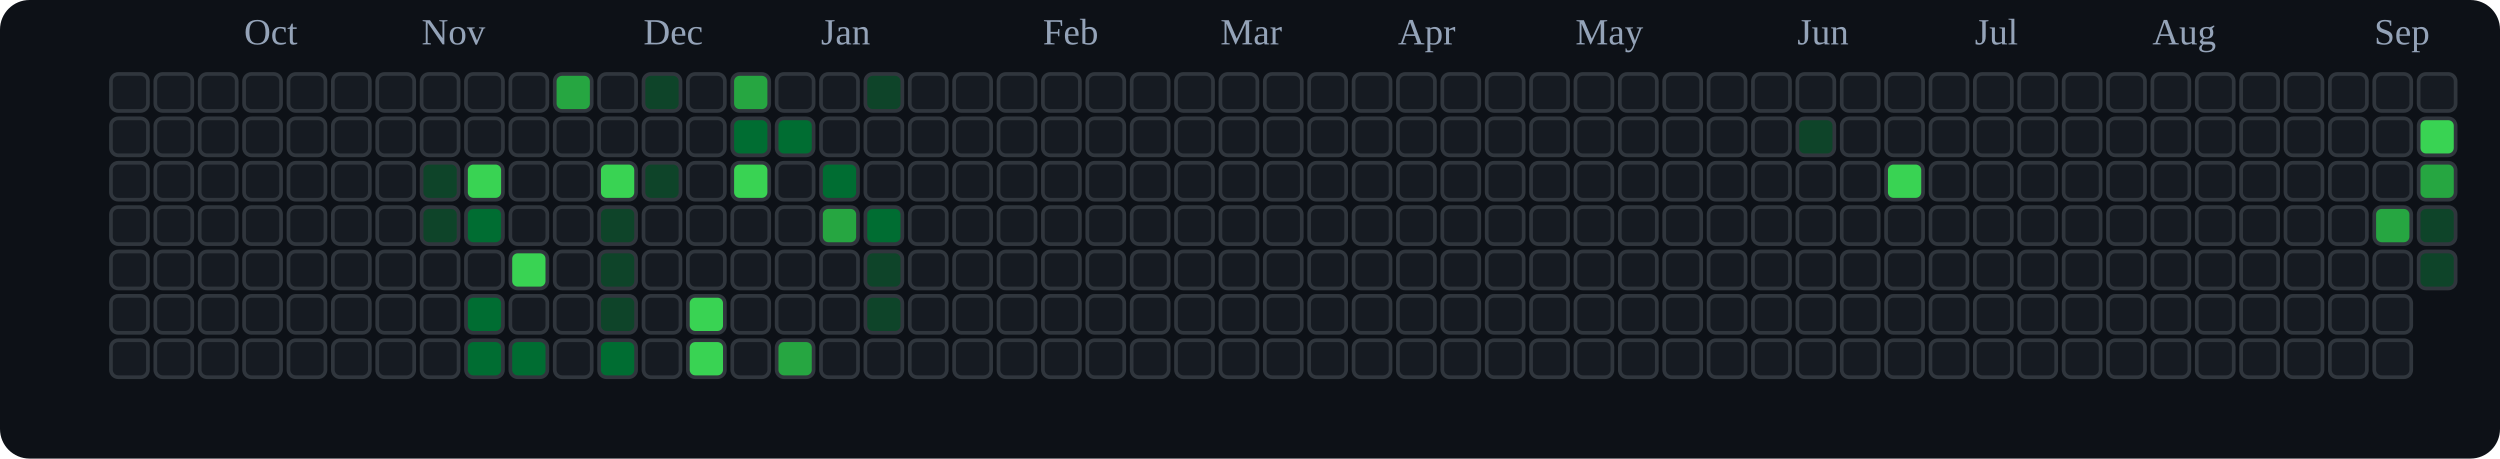
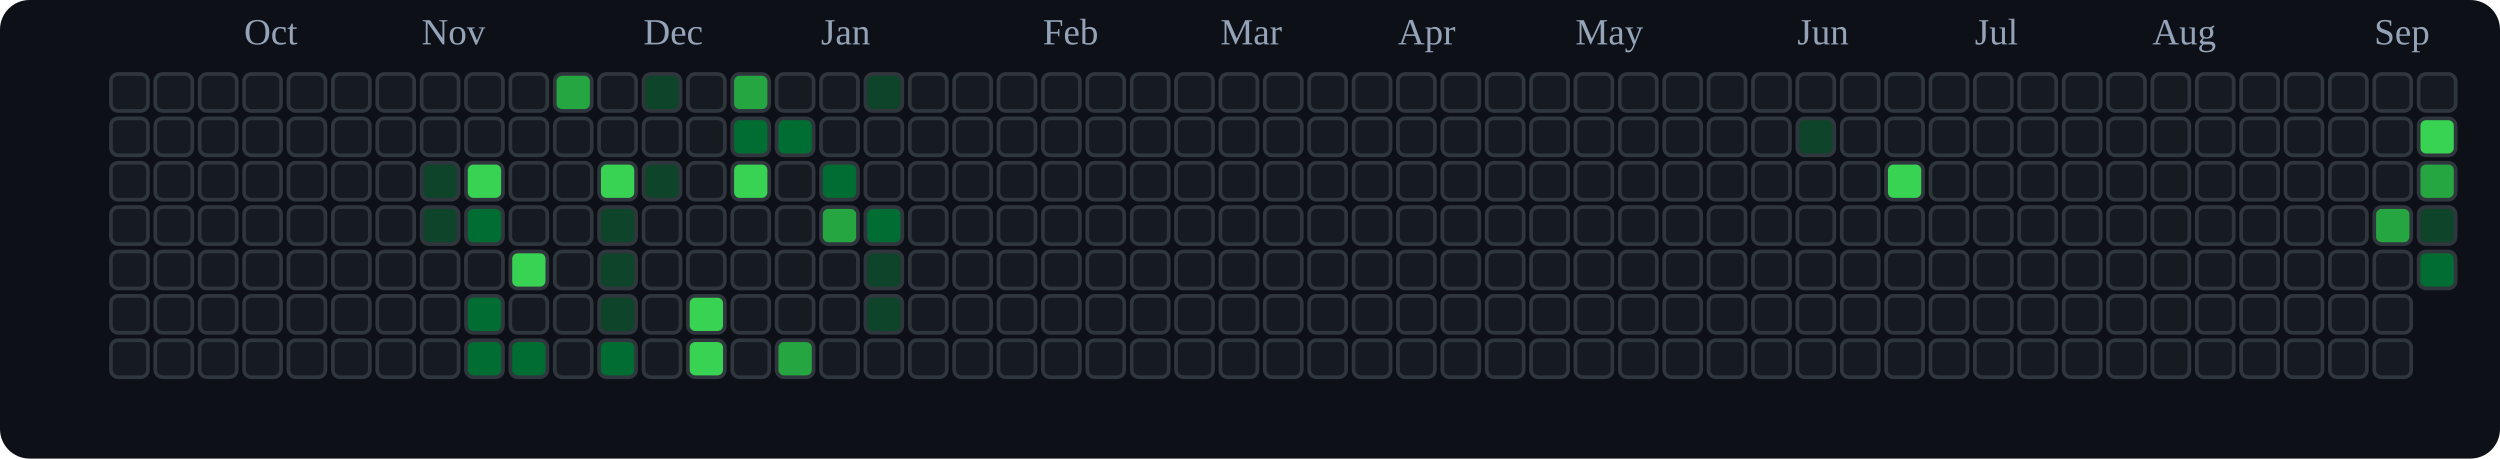
<svg xmlns="http://www.w3.org/2000/svg" viewBox="0 0 676 124" role="img" aria-label="tranhohoangvu Contributions (Dark)">
  <rect x="0" y="0" width="676" height="124" fill="#0d1117" rx="8" ry="8" />
  <text x="66" y="12" font-size="10" fill="#94a3b8">Oct</text>
  <text x="114" y="12" font-size="10" fill="#94a3b8">Nov</text>
  <text x="174" y="12" font-size="10" fill="#94a3b8">Dec</text>
  <text x="222" y="12" font-size="10" fill="#94a3b8">Jan</text>
  <text x="282" y="12" font-size="10" fill="#94a3b8">Feb</text>
  <text x="330" y="12" font-size="10" fill="#94a3b8">Mar</text>
  <text x="378" y="12" font-size="10" fill="#94a3b8">Apr</text>
  <text x="426" y="12" font-size="10" fill="#94a3b8">May</text>
  <text x="486" y="12" font-size="10" fill="#94a3b8">Jun</text>
  <text x="534" y="12" font-size="10" fill="#94a3b8">Jul</text>
  <text x="582" y="12" font-size="10" fill="#94a3b8">Aug</text>
  <text x="642" y="12" font-size="10" fill="#94a3b8">Sep</text>
  <rect x="30" y="20" width="10" height="10" rx="2" ry="2" fill="#161b22" stroke="#30363d" stroke-width="1" />
  <rect x="30" y="32" width="10" height="10" rx="2" ry="2" fill="#161b22" stroke="#30363d" stroke-width="1" />
  <rect x="30" y="44" width="10" height="10" rx="2" ry="2" fill="#161b22" stroke="#30363d" stroke-width="1" />
  <rect x="30" y="56" width="10" height="10" rx="2" ry="2" fill="#161b22" stroke="#30363d" stroke-width="1" />
  <rect x="30" y="68" width="10" height="10" rx="2" ry="2" fill="#161b22" stroke="#30363d" stroke-width="1" />
  <rect x="30" y="80" width="10" height="10" rx="2" ry="2" fill="#161b22" stroke="#30363d" stroke-width="1" />
  <rect x="30" y="92" width="10" height="10" rx="2" ry="2" fill="#161b22" stroke="#30363d" stroke-width="1" />
  <rect x="42" y="20" width="10" height="10" rx="2" ry="2" fill="#161b22" stroke="#30363d" stroke-width="1" />
  <rect x="42" y="32" width="10" height="10" rx="2" ry="2" fill="#161b22" stroke="#30363d" stroke-width="1" />
  <rect x="42" y="44" width="10" height="10" rx="2" ry="2" fill="#161b22" stroke="#30363d" stroke-width="1" />
  <rect x="42" y="56" width="10" height="10" rx="2" ry="2" fill="#161b22" stroke="#30363d" stroke-width="1" />
  <rect x="42" y="68" width="10" height="10" rx="2" ry="2" fill="#161b22" stroke="#30363d" stroke-width="1" />
  <rect x="42" y="80" width="10" height="10" rx="2" ry="2" fill="#161b22" stroke="#30363d" stroke-width="1" />
  <rect x="42" y="92" width="10" height="10" rx="2" ry="2" fill="#161b22" stroke="#30363d" stroke-width="1" />
  <rect x="54" y="20" width="10" height="10" rx="2" ry="2" fill="#161b22" stroke="#30363d" stroke-width="1" />
  <rect x="54" y="32" width="10" height="10" rx="2" ry="2" fill="#161b22" stroke="#30363d" stroke-width="1" />
  <rect x="54" y="44" width="10" height="10" rx="2" ry="2" fill="#161b22" stroke="#30363d" stroke-width="1" />
  <rect x="54" y="56" width="10" height="10" rx="2" ry="2" fill="#161b22" stroke="#30363d" stroke-width="1" />
  <rect x="54" y="68" width="10" height="10" rx="2" ry="2" fill="#161b22" stroke="#30363d" stroke-width="1" />
  <rect x="54" y="80" width="10" height="10" rx="2" ry="2" fill="#161b22" stroke="#30363d" stroke-width="1" />
  <rect x="54" y="92" width="10" height="10" rx="2" ry="2" fill="#161b22" stroke="#30363d" stroke-width="1" />
  <rect x="66" y="20" width="10" height="10" rx="2" ry="2" fill="#161b22" stroke="#30363d" stroke-width="1" />
  <rect x="66" y="32" width="10" height="10" rx="2" ry="2" fill="#161b22" stroke="#30363d" stroke-width="1" />
  <rect x="66" y="44" width="10" height="10" rx="2" ry="2" fill="#161b22" stroke="#30363d" stroke-width="1" />
  <rect x="66" y="56" width="10" height="10" rx="2" ry="2" fill="#161b22" stroke="#30363d" stroke-width="1" />
  <rect x="66" y="68" width="10" height="10" rx="2" ry="2" fill="#161b22" stroke="#30363d" stroke-width="1" />
  <rect x="66" y="80" width="10" height="10" rx="2" ry="2" fill="#161b22" stroke="#30363d" stroke-width="1" />
  <rect x="66" y="92" width="10" height="10" rx="2" ry="2" fill="#161b22" stroke="#30363d" stroke-width="1" />
  <rect x="78" y="20" width="10" height="10" rx="2" ry="2" fill="#161b22" stroke="#30363d" stroke-width="1" />
  <rect x="78" y="32" width="10" height="10" rx="2" ry="2" fill="#161b22" stroke="#30363d" stroke-width="1" />
  <rect x="78" y="44" width="10" height="10" rx="2" ry="2" fill="#161b22" stroke="#30363d" stroke-width="1" />
  <rect x="78" y="56" width="10" height="10" rx="2" ry="2" fill="#161b22" stroke="#30363d" stroke-width="1" />
  <rect x="78" y="68" width="10" height="10" rx="2" ry="2" fill="#161b22" stroke="#30363d" stroke-width="1" />
  <rect x="78" y="80" width="10" height="10" rx="2" ry="2" fill="#161b22" stroke="#30363d" stroke-width="1" />
  <rect x="78" y="92" width="10" height="10" rx="2" ry="2" fill="#161b22" stroke="#30363d" stroke-width="1" />
  <rect x="90" y="20" width="10" height="10" rx="2" ry="2" fill="#161b22" stroke="#30363d" stroke-width="1" />
  <rect x="90" y="32" width="10" height="10" rx="2" ry="2" fill="#161b22" stroke="#30363d" stroke-width="1" />
  <rect x="90" y="44" width="10" height="10" rx="2" ry="2" fill="#161b22" stroke="#30363d" stroke-width="1" />
  <rect x="90" y="56" width="10" height="10" rx="2" ry="2" fill="#161b22" stroke="#30363d" stroke-width="1" />
  <rect x="90" y="68" width="10" height="10" rx="2" ry="2" fill="#161b22" stroke="#30363d" stroke-width="1" />
  <rect x="90" y="80" width="10" height="10" rx="2" ry="2" fill="#161b22" stroke="#30363d" stroke-width="1" />
  <rect x="90" y="92" width="10" height="10" rx="2" ry="2" fill="#161b22" stroke="#30363d" stroke-width="1" />
  <rect x="102" y="20" width="10" height="10" rx="2" ry="2" fill="#161b22" stroke="#30363d" stroke-width="1" />
  <rect x="102" y="32" width="10" height="10" rx="2" ry="2" fill="#161b22" stroke="#30363d" stroke-width="1" />
  <rect x="102" y="44" width="10" height="10" rx="2" ry="2" fill="#161b22" stroke="#30363d" stroke-width="1" />
  <rect x="102" y="56" width="10" height="10" rx="2" ry="2" fill="#161b22" stroke="#30363d" stroke-width="1" />
  <rect x="102" y="68" width="10" height="10" rx="2" ry="2" fill="#161b22" stroke="#30363d" stroke-width="1" />
  <rect x="102" y="80" width="10" height="10" rx="2" ry="2" fill="#161b22" stroke="#30363d" stroke-width="1" />
  <rect x="102" y="92" width="10" height="10" rx="2" ry="2" fill="#161b22" stroke="#30363d" stroke-width="1" />
  <rect x="114" y="20" width="10" height="10" rx="2" ry="2" fill="#161b22" stroke="#30363d" stroke-width="1" />
  <rect x="114" y="32" width="10" height="10" rx="2" ry="2" fill="#161b22" stroke="#30363d" stroke-width="1" />
  <rect x="114" y="44" width="10" height="10" rx="2" ry="2" fill="#0e4429" stroke="#30363d" stroke-width="1" />
  <rect x="114" y="56" width="10" height="10" rx="2" ry="2" fill="#0e4429" stroke="#30363d" stroke-width="1" />
  <rect x="114" y="68" width="10" height="10" rx="2" ry="2" fill="#161b22" stroke="#30363d" stroke-width="1" />
  <rect x="114" y="80" width="10" height="10" rx="2" ry="2" fill="#161b22" stroke="#30363d" stroke-width="1" />
  <rect x="114" y="92" width="10" height="10" rx="2" ry="2" fill="#161b22" stroke="#30363d" stroke-width="1" />
  <rect x="126" y="20" width="10" height="10" rx="2" ry="2" fill="#161b22" stroke="#30363d" stroke-width="1" />
  <rect x="126" y="32" width="10" height="10" rx="2" ry="2" fill="#161b22" stroke="#30363d" stroke-width="1" />
  <rect x="126" y="44" width="10" height="10" rx="2" ry="2" fill="#39d353" stroke="#30363d" stroke-width="1" />
  <rect x="126" y="56" width="10" height="10" rx="2" ry="2" fill="#006d32" stroke="#30363d" stroke-width="1" />
  <rect x="126" y="68" width="10" height="10" rx="2" ry="2" fill="#161b22" stroke="#30363d" stroke-width="1" />
  <rect x="126" y="80" width="10" height="10" rx="2" ry="2" fill="#006d32" stroke="#30363d" stroke-width="1" />
  <rect x="126" y="92" width="10" height="10" rx="2" ry="2" fill="#006d32" stroke="#30363d" stroke-width="1" />
  <rect x="138" y="20" width="10" height="10" rx="2" ry="2" fill="#161b22" stroke="#30363d" stroke-width="1" />
  <rect x="138" y="32" width="10" height="10" rx="2" ry="2" fill="#161b22" stroke="#30363d" stroke-width="1" />
  <rect x="138" y="44" width="10" height="10" rx="2" ry="2" fill="#161b22" stroke="#30363d" stroke-width="1" />
  <rect x="138" y="56" width="10" height="10" rx="2" ry="2" fill="#161b22" stroke="#30363d" stroke-width="1" />
  <rect x="138" y="68" width="10" height="10" rx="2" ry="2" fill="#39d353" stroke="#30363d" stroke-width="1" />
  <rect x="138" y="80" width="10" height="10" rx="2" ry="2" fill="#161b22" stroke="#30363d" stroke-width="1" />
  <rect x="138" y="92" width="10" height="10" rx="2" ry="2" fill="#006d32" stroke="#30363d" stroke-width="1" />
  <rect x="150" y="20" width="10" height="10" rx="2" ry="2" fill="#26a641" stroke="#30363d" stroke-width="1" />
  <rect x="150" y="32" width="10" height="10" rx="2" ry="2" fill="#161b22" stroke="#30363d" stroke-width="1" />
  <rect x="150" y="44" width="10" height="10" rx="2" ry="2" fill="#161b22" stroke="#30363d" stroke-width="1" />
  <rect x="150" y="56" width="10" height="10" rx="2" ry="2" fill="#161b22" stroke="#30363d" stroke-width="1" />
  <rect x="150" y="68" width="10" height="10" rx="2" ry="2" fill="#161b22" stroke="#30363d" stroke-width="1" />
  <rect x="150" y="80" width="10" height="10" rx="2" ry="2" fill="#161b22" stroke="#30363d" stroke-width="1" />
  <rect x="150" y="92" width="10" height="10" rx="2" ry="2" fill="#161b22" stroke="#30363d" stroke-width="1" />
  <rect x="162" y="20" width="10" height="10" rx="2" ry="2" fill="#161b22" stroke="#30363d" stroke-width="1" />
  <rect x="162" y="32" width="10" height="10" rx="2" ry="2" fill="#161b22" stroke="#30363d" stroke-width="1" />
  <rect x="162" y="44" width="10" height="10" rx="2" ry="2" fill="#39d353" stroke="#30363d" stroke-width="1" />
  <rect x="162" y="56" width="10" height="10" rx="2" ry="2" fill="#0e4429" stroke="#30363d" stroke-width="1" />
  <rect x="162" y="68" width="10" height="10" rx="2" ry="2" fill="#0e4429" stroke="#30363d" stroke-width="1" />
  <rect x="162" y="80" width="10" height="10" rx="2" ry="2" fill="#0e4429" stroke="#30363d" stroke-width="1" />
  <rect x="162" y="92" width="10" height="10" rx="2" ry="2" fill="#006d32" stroke="#30363d" stroke-width="1" />
  <rect x="174" y="20" width="10" height="10" rx="2" ry="2" fill="#0e4429" stroke="#30363d" stroke-width="1" />
  <rect x="174" y="32" width="10" height="10" rx="2" ry="2" fill="#161b22" stroke="#30363d" stroke-width="1" />
  <rect x="174" y="44" width="10" height="10" rx="2" ry="2" fill="#0e4429" stroke="#30363d" stroke-width="1" />
  <rect x="174" y="56" width="10" height="10" rx="2" ry="2" fill="#161b22" stroke="#30363d" stroke-width="1" />
  <rect x="174" y="68" width="10" height="10" rx="2" ry="2" fill="#161b22" stroke="#30363d" stroke-width="1" />
  <rect x="174" y="80" width="10" height="10" rx="2" ry="2" fill="#161b22" stroke="#30363d" stroke-width="1" />
  <rect x="174" y="92" width="10" height="10" rx="2" ry="2" fill="#161b22" stroke="#30363d" stroke-width="1" />
  <rect x="186" y="20" width="10" height="10" rx="2" ry="2" fill="#161b22" stroke="#30363d" stroke-width="1" />
  <rect x="186" y="32" width="10" height="10" rx="2" ry="2" fill="#161b22" stroke="#30363d" stroke-width="1" />
  <rect x="186" y="44" width="10" height="10" rx="2" ry="2" fill="#161b22" stroke="#30363d" stroke-width="1" />
  <rect x="186" y="56" width="10" height="10" rx="2" ry="2" fill="#161b22" stroke="#30363d" stroke-width="1" />
  <rect x="186" y="68" width="10" height="10" rx="2" ry="2" fill="#161b22" stroke="#30363d" stroke-width="1" />
  <rect x="186" y="80" width="10" height="10" rx="2" ry="2" fill="#39d353" stroke="#30363d" stroke-width="1" />
  <rect x="186" y="92" width="10" height="10" rx="2" ry="2" fill="#39d353" stroke="#30363d" stroke-width="1" />
  <rect x="198" y="20" width="10" height="10" rx="2" ry="2" fill="#26a641" stroke="#30363d" stroke-width="1" />
  <rect x="198" y="32" width="10" height="10" rx="2" ry="2" fill="#006d32" stroke="#30363d" stroke-width="1" />
  <rect x="198" y="44" width="10" height="10" rx="2" ry="2" fill="#39d353" stroke="#30363d" stroke-width="1" />
  <rect x="198" y="56" width="10" height="10" rx="2" ry="2" fill="#161b22" stroke="#30363d" stroke-width="1" />
  <rect x="198" y="68" width="10" height="10" rx="2" ry="2" fill="#161b22" stroke="#30363d" stroke-width="1" />
  <rect x="198" y="80" width="10" height="10" rx="2" ry="2" fill="#161b22" stroke="#30363d" stroke-width="1" />
  <rect x="198" y="92" width="10" height="10" rx="2" ry="2" fill="#161b22" stroke="#30363d" stroke-width="1" />
  <rect x="210" y="20" width="10" height="10" rx="2" ry="2" fill="#161b22" stroke="#30363d" stroke-width="1" />
  <rect x="210" y="32" width="10" height="10" rx="2" ry="2" fill="#006d32" stroke="#30363d" stroke-width="1" />
  <rect x="210" y="44" width="10" height="10" rx="2" ry="2" fill="#161b22" stroke="#30363d" stroke-width="1" />
  <rect x="210" y="56" width="10" height="10" rx="2" ry="2" fill="#161b22" stroke="#30363d" stroke-width="1" />
  <rect x="210" y="68" width="10" height="10" rx="2" ry="2" fill="#161b22" stroke="#30363d" stroke-width="1" />
  <rect x="210" y="80" width="10" height="10" rx="2" ry="2" fill="#161b22" stroke="#30363d" stroke-width="1" />
  <rect x="210" y="92" width="10" height="10" rx="2" ry="2" fill="#26a641" stroke="#30363d" stroke-width="1" />
  <rect x="222" y="20" width="10" height="10" rx="2" ry="2" fill="#161b22" stroke="#30363d" stroke-width="1" />
  <rect x="222" y="32" width="10" height="10" rx="2" ry="2" fill="#161b22" stroke="#30363d" stroke-width="1" />
  <rect x="222" y="44" width="10" height="10" rx="2" ry="2" fill="#006d32" stroke="#30363d" stroke-width="1" />
  <rect x="222" y="56" width="10" height="10" rx="2" ry="2" fill="#26a641" stroke="#30363d" stroke-width="1" />
  <rect x="222" y="68" width="10" height="10" rx="2" ry="2" fill="#161b22" stroke="#30363d" stroke-width="1" />
  <rect x="222" y="80" width="10" height="10" rx="2" ry="2" fill="#161b22" stroke="#30363d" stroke-width="1" />
  <rect x="222" y="92" width="10" height="10" rx="2" ry="2" fill="#161b22" stroke="#30363d" stroke-width="1" />
  <rect x="234" y="20" width="10" height="10" rx="2" ry="2" fill="#0e4429" stroke="#30363d" stroke-width="1" />
  <rect x="234" y="32" width="10" height="10" rx="2" ry="2" fill="#161b22" stroke="#30363d" stroke-width="1" />
  <rect x="234" y="44" width="10" height="10" rx="2" ry="2" fill="#161b22" stroke="#30363d" stroke-width="1" />
  <rect x="234" y="56" width="10" height="10" rx="2" ry="2" fill="#006d32" stroke="#30363d" stroke-width="1" />
  <rect x="234" y="68" width="10" height="10" rx="2" ry="2" fill="#0e4429" stroke="#30363d" stroke-width="1" />
  <rect x="234" y="80" width="10" height="10" rx="2" ry="2" fill="#0e4429" stroke="#30363d" stroke-width="1" />
  <rect x="234" y="92" width="10" height="10" rx="2" ry="2" fill="#161b22" stroke="#30363d" stroke-width="1" />
  <rect x="246" y="20" width="10" height="10" rx="2" ry="2" fill="#161b22" stroke="#30363d" stroke-width="1" />
  <rect x="246" y="32" width="10" height="10" rx="2" ry="2" fill="#161b22" stroke="#30363d" stroke-width="1" />
  <rect x="246" y="44" width="10" height="10" rx="2" ry="2" fill="#161b22" stroke="#30363d" stroke-width="1" />
  <rect x="246" y="56" width="10" height="10" rx="2" ry="2" fill="#161b22" stroke="#30363d" stroke-width="1" />
  <rect x="246" y="68" width="10" height="10" rx="2" ry="2" fill="#161b22" stroke="#30363d" stroke-width="1" />
  <rect x="246" y="80" width="10" height="10" rx="2" ry="2" fill="#161b22" stroke="#30363d" stroke-width="1" />
  <rect x="246" y="92" width="10" height="10" rx="2" ry="2" fill="#161b22" stroke="#30363d" stroke-width="1" />
  <rect x="258" y="20" width="10" height="10" rx="2" ry="2" fill="#161b22" stroke="#30363d" stroke-width="1" />
  <rect x="258" y="32" width="10" height="10" rx="2" ry="2" fill="#161b22" stroke="#30363d" stroke-width="1" />
  <rect x="258" y="44" width="10" height="10" rx="2" ry="2" fill="#161b22" stroke="#30363d" stroke-width="1" />
  <rect x="258" y="56" width="10" height="10" rx="2" ry="2" fill="#161b22" stroke="#30363d" stroke-width="1" />
  <rect x="258" y="68" width="10" height="10" rx="2" ry="2" fill="#161b22" stroke="#30363d" stroke-width="1" />
  <rect x="258" y="80" width="10" height="10" rx="2" ry="2" fill="#161b22" stroke="#30363d" stroke-width="1" />
  <rect x="258" y="92" width="10" height="10" rx="2" ry="2" fill="#161b22" stroke="#30363d" stroke-width="1" />
  <rect x="270" y="20" width="10" height="10" rx="2" ry="2" fill="#161b22" stroke="#30363d" stroke-width="1" />
  <rect x="270" y="32" width="10" height="10" rx="2" ry="2" fill="#161b22" stroke="#30363d" stroke-width="1" />
  <rect x="270" y="44" width="10" height="10" rx="2" ry="2" fill="#161b22" stroke="#30363d" stroke-width="1" />
  <rect x="270" y="56" width="10" height="10" rx="2" ry="2" fill="#161b22" stroke="#30363d" stroke-width="1" />
  <rect x="270" y="68" width="10" height="10" rx="2" ry="2" fill="#161b22" stroke="#30363d" stroke-width="1" />
  <rect x="270" y="80" width="10" height="10" rx="2" ry="2" fill="#161b22" stroke="#30363d" stroke-width="1" />
  <rect x="270" y="92" width="10" height="10" rx="2" ry="2" fill="#161b22" stroke="#30363d" stroke-width="1" />
  <rect x="282" y="20" width="10" height="10" rx="2" ry="2" fill="#161b22" stroke="#30363d" stroke-width="1" />
  <rect x="282" y="32" width="10" height="10" rx="2" ry="2" fill="#161b22" stroke="#30363d" stroke-width="1" />
  <rect x="282" y="44" width="10" height="10" rx="2" ry="2" fill="#161b22" stroke="#30363d" stroke-width="1" />
  <rect x="282" y="56" width="10" height="10" rx="2" ry="2" fill="#161b22" stroke="#30363d" stroke-width="1" />
  <rect x="282" y="68" width="10" height="10" rx="2" ry="2" fill="#161b22" stroke="#30363d" stroke-width="1" />
  <rect x="282" y="80" width="10" height="10" rx="2" ry="2" fill="#161b22" stroke="#30363d" stroke-width="1" />
  <rect x="282" y="92" width="10" height="10" rx="2" ry="2" fill="#161b22" stroke="#30363d" stroke-width="1" />
  <rect x="294" y="20" width="10" height="10" rx="2" ry="2" fill="#161b22" stroke="#30363d" stroke-width="1" />
  <rect x="294" y="32" width="10" height="10" rx="2" ry="2" fill="#161b22" stroke="#30363d" stroke-width="1" />
  <rect x="294" y="44" width="10" height="10" rx="2" ry="2" fill="#161b22" stroke="#30363d" stroke-width="1" />
  <rect x="294" y="56" width="10" height="10" rx="2" ry="2" fill="#161b22" stroke="#30363d" stroke-width="1" />
  <rect x="294" y="68" width="10" height="10" rx="2" ry="2" fill="#161b22" stroke="#30363d" stroke-width="1" />
  <rect x="294" y="80" width="10" height="10" rx="2" ry="2" fill="#161b22" stroke="#30363d" stroke-width="1" />
  <rect x="294" y="92" width="10" height="10" rx="2" ry="2" fill="#161b22" stroke="#30363d" stroke-width="1" />
  <rect x="306" y="20" width="10" height="10" rx="2" ry="2" fill="#161b22" stroke="#30363d" stroke-width="1" />
  <rect x="306" y="32" width="10" height="10" rx="2" ry="2" fill="#161b22" stroke="#30363d" stroke-width="1" />
  <rect x="306" y="44" width="10" height="10" rx="2" ry="2" fill="#161b22" stroke="#30363d" stroke-width="1" />
  <rect x="306" y="56" width="10" height="10" rx="2" ry="2" fill="#161b22" stroke="#30363d" stroke-width="1" />
  <rect x="306" y="68" width="10" height="10" rx="2" ry="2" fill="#161b22" stroke="#30363d" stroke-width="1" />
  <rect x="306" y="80" width="10" height="10" rx="2" ry="2" fill="#161b22" stroke="#30363d" stroke-width="1" />
  <rect x="306" y="92" width="10" height="10" rx="2" ry="2" fill="#161b22" stroke="#30363d" stroke-width="1" />
  <rect x="318" y="20" width="10" height="10" rx="2" ry="2" fill="#161b22" stroke="#30363d" stroke-width="1" />
  <rect x="318" y="32" width="10" height="10" rx="2" ry="2" fill="#161b22" stroke="#30363d" stroke-width="1" />
  <rect x="318" y="44" width="10" height="10" rx="2" ry="2" fill="#161b22" stroke="#30363d" stroke-width="1" />
  <rect x="318" y="56" width="10" height="10" rx="2" ry="2" fill="#161b22" stroke="#30363d" stroke-width="1" />
  <rect x="318" y="68" width="10" height="10" rx="2" ry="2" fill="#161b22" stroke="#30363d" stroke-width="1" />
  <rect x="318" y="80" width="10" height="10" rx="2" ry="2" fill="#161b22" stroke="#30363d" stroke-width="1" />
  <rect x="318" y="92" width="10" height="10" rx="2" ry="2" fill="#161b22" stroke="#30363d" stroke-width="1" />
  <rect x="330" y="20" width="10" height="10" rx="2" ry="2" fill="#161b22" stroke="#30363d" stroke-width="1" />
  <rect x="330" y="32" width="10" height="10" rx="2" ry="2" fill="#161b22" stroke="#30363d" stroke-width="1" />
  <rect x="330" y="44" width="10" height="10" rx="2" ry="2" fill="#161b22" stroke="#30363d" stroke-width="1" />
  <rect x="330" y="56" width="10" height="10" rx="2" ry="2" fill="#161b22" stroke="#30363d" stroke-width="1" />
  <rect x="330" y="68" width="10" height="10" rx="2" ry="2" fill="#161b22" stroke="#30363d" stroke-width="1" />
  <rect x="330" y="80" width="10" height="10" rx="2" ry="2" fill="#161b22" stroke="#30363d" stroke-width="1" />
  <rect x="330" y="92" width="10" height="10" rx="2" ry="2" fill="#161b22" stroke="#30363d" stroke-width="1" />
  <rect x="342" y="20" width="10" height="10" rx="2" ry="2" fill="#161b22" stroke="#30363d" stroke-width="1" />
  <rect x="342" y="32" width="10" height="10" rx="2" ry="2" fill="#161b22" stroke="#30363d" stroke-width="1" />
  <rect x="342" y="44" width="10" height="10" rx="2" ry="2" fill="#161b22" stroke="#30363d" stroke-width="1" />
  <rect x="342" y="56" width="10" height="10" rx="2" ry="2" fill="#161b22" stroke="#30363d" stroke-width="1" />
  <rect x="342" y="68" width="10" height="10" rx="2" ry="2" fill="#161b22" stroke="#30363d" stroke-width="1" />
  <rect x="342" y="80" width="10" height="10" rx="2" ry="2" fill="#161b22" stroke="#30363d" stroke-width="1" />
  <rect x="342" y="92" width="10" height="10" rx="2" ry="2" fill="#161b22" stroke="#30363d" stroke-width="1" />
  <rect x="354" y="20" width="10" height="10" rx="2" ry="2" fill="#161b22" stroke="#30363d" stroke-width="1" />
  <rect x="354" y="32" width="10" height="10" rx="2" ry="2" fill="#161b22" stroke="#30363d" stroke-width="1" />
  <rect x="354" y="44" width="10" height="10" rx="2" ry="2" fill="#161b22" stroke="#30363d" stroke-width="1" />
  <rect x="354" y="56" width="10" height="10" rx="2" ry="2" fill="#161b22" stroke="#30363d" stroke-width="1" />
  <rect x="354" y="68" width="10" height="10" rx="2" ry="2" fill="#161b22" stroke="#30363d" stroke-width="1" />
  <rect x="354" y="80" width="10" height="10" rx="2" ry="2" fill="#161b22" stroke="#30363d" stroke-width="1" />
  <rect x="354" y="92" width="10" height="10" rx="2" ry="2" fill="#161b22" stroke="#30363d" stroke-width="1" />
  <rect x="366" y="20" width="10" height="10" rx="2" ry="2" fill="#161b22" stroke="#30363d" stroke-width="1" />
  <rect x="366" y="32" width="10" height="10" rx="2" ry="2" fill="#161b22" stroke="#30363d" stroke-width="1" />
  <rect x="366" y="44" width="10" height="10" rx="2" ry="2" fill="#161b22" stroke="#30363d" stroke-width="1" />
  <rect x="366" y="56" width="10" height="10" rx="2" ry="2" fill="#161b22" stroke="#30363d" stroke-width="1" />
  <rect x="366" y="68" width="10" height="10" rx="2" ry="2" fill="#161b22" stroke="#30363d" stroke-width="1" />
  <rect x="366" y="80" width="10" height="10" rx="2" ry="2" fill="#161b22" stroke="#30363d" stroke-width="1" />
  <rect x="366" y="92" width="10" height="10" rx="2" ry="2" fill="#161b22" stroke="#30363d" stroke-width="1" />
  <rect x="378" y="20" width="10" height="10" rx="2" ry="2" fill="#161b22" stroke="#30363d" stroke-width="1" />
  <rect x="378" y="32" width="10" height="10" rx="2" ry="2" fill="#161b22" stroke="#30363d" stroke-width="1" />
  <rect x="378" y="44" width="10" height="10" rx="2" ry="2" fill="#161b22" stroke="#30363d" stroke-width="1" />
  <rect x="378" y="56" width="10" height="10" rx="2" ry="2" fill="#161b22" stroke="#30363d" stroke-width="1" />
  <rect x="378" y="68" width="10" height="10" rx="2" ry="2" fill="#161b22" stroke="#30363d" stroke-width="1" />
  <rect x="378" y="80" width="10" height="10" rx="2" ry="2" fill="#161b22" stroke="#30363d" stroke-width="1" />
  <rect x="378" y="92" width="10" height="10" rx="2" ry="2" fill="#161b22" stroke="#30363d" stroke-width="1" />
  <rect x="390" y="20" width="10" height="10" rx="2" ry="2" fill="#161b22" stroke="#30363d" stroke-width="1" />
  <rect x="390" y="32" width="10" height="10" rx="2" ry="2" fill="#161b22" stroke="#30363d" stroke-width="1" />
  <rect x="390" y="44" width="10" height="10" rx="2" ry="2" fill="#161b22" stroke="#30363d" stroke-width="1" />
  <rect x="390" y="56" width="10" height="10" rx="2" ry="2" fill="#161b22" stroke="#30363d" stroke-width="1" />
  <rect x="390" y="68" width="10" height="10" rx="2" ry="2" fill="#161b22" stroke="#30363d" stroke-width="1" />
  <rect x="390" y="80" width="10" height="10" rx="2" ry="2" fill="#161b22" stroke="#30363d" stroke-width="1" />
  <rect x="390" y="92" width="10" height="10" rx="2" ry="2" fill="#161b22" stroke="#30363d" stroke-width="1" />
  <rect x="402" y="20" width="10" height="10" rx="2" ry="2" fill="#161b22" stroke="#30363d" stroke-width="1" />
  <rect x="402" y="32" width="10" height="10" rx="2" ry="2" fill="#161b22" stroke="#30363d" stroke-width="1" />
  <rect x="402" y="44" width="10" height="10" rx="2" ry="2" fill="#161b22" stroke="#30363d" stroke-width="1" />
  <rect x="402" y="56" width="10" height="10" rx="2" ry="2" fill="#161b22" stroke="#30363d" stroke-width="1" />
  <rect x="402" y="68" width="10" height="10" rx="2" ry="2" fill="#161b22" stroke="#30363d" stroke-width="1" />
  <rect x="402" y="80" width="10" height="10" rx="2" ry="2" fill="#161b22" stroke="#30363d" stroke-width="1" />
  <rect x="402" y="92" width="10" height="10" rx="2" ry="2" fill="#161b22" stroke="#30363d" stroke-width="1" />
  <rect x="414" y="20" width="10" height="10" rx="2" ry="2" fill="#161b22" stroke="#30363d" stroke-width="1" />
  <rect x="414" y="32" width="10" height="10" rx="2" ry="2" fill="#161b22" stroke="#30363d" stroke-width="1" />
  <rect x="414" y="44" width="10" height="10" rx="2" ry="2" fill="#161b22" stroke="#30363d" stroke-width="1" />
  <rect x="414" y="56" width="10" height="10" rx="2" ry="2" fill="#161b22" stroke="#30363d" stroke-width="1" />
  <rect x="414" y="68" width="10" height="10" rx="2" ry="2" fill="#161b22" stroke="#30363d" stroke-width="1" />
  <rect x="414" y="80" width="10" height="10" rx="2" ry="2" fill="#161b22" stroke="#30363d" stroke-width="1" />
  <rect x="414" y="92" width="10" height="10" rx="2" ry="2" fill="#161b22" stroke="#30363d" stroke-width="1" />
  <rect x="426" y="20" width="10" height="10" rx="2" ry="2" fill="#161b22" stroke="#30363d" stroke-width="1" />
  <rect x="426" y="32" width="10" height="10" rx="2" ry="2" fill="#161b22" stroke="#30363d" stroke-width="1" />
  <rect x="426" y="44" width="10" height="10" rx="2" ry="2" fill="#161b22" stroke="#30363d" stroke-width="1" />
  <rect x="426" y="56" width="10" height="10" rx="2" ry="2" fill="#161b22" stroke="#30363d" stroke-width="1" />
  <rect x="426" y="68" width="10" height="10" rx="2" ry="2" fill="#161b22" stroke="#30363d" stroke-width="1" />
  <rect x="426" y="80" width="10" height="10" rx="2" ry="2" fill="#161b22" stroke="#30363d" stroke-width="1" />
  <rect x="426" y="92" width="10" height="10" rx="2" ry="2" fill="#161b22" stroke="#30363d" stroke-width="1" />
  <rect x="438" y="20" width="10" height="10" rx="2" ry="2" fill="#161b22" stroke="#30363d" stroke-width="1" />
  <rect x="438" y="32" width="10" height="10" rx="2" ry="2" fill="#161b22" stroke="#30363d" stroke-width="1" />
  <rect x="438" y="44" width="10" height="10" rx="2" ry="2" fill="#161b22" stroke="#30363d" stroke-width="1" />
  <rect x="438" y="56" width="10" height="10" rx="2" ry="2" fill="#161b22" stroke="#30363d" stroke-width="1" />
  <rect x="438" y="68" width="10" height="10" rx="2" ry="2" fill="#161b22" stroke="#30363d" stroke-width="1" />
  <rect x="438" y="80" width="10" height="10" rx="2" ry="2" fill="#161b22" stroke="#30363d" stroke-width="1" />
  <rect x="438" y="92" width="10" height="10" rx="2" ry="2" fill="#161b22" stroke="#30363d" stroke-width="1" />
  <rect x="450" y="20" width="10" height="10" rx="2" ry="2" fill="#161b22" stroke="#30363d" stroke-width="1" />
  <rect x="450" y="32" width="10" height="10" rx="2" ry="2" fill="#161b22" stroke="#30363d" stroke-width="1" />
  <rect x="450" y="44" width="10" height="10" rx="2" ry="2" fill="#161b22" stroke="#30363d" stroke-width="1" />
  <rect x="450" y="56" width="10" height="10" rx="2" ry="2" fill="#161b22" stroke="#30363d" stroke-width="1" />
  <rect x="450" y="68" width="10" height="10" rx="2" ry="2" fill="#161b22" stroke="#30363d" stroke-width="1" />
  <rect x="450" y="80" width="10" height="10" rx="2" ry="2" fill="#161b22" stroke="#30363d" stroke-width="1" />
  <rect x="450" y="92" width="10" height="10" rx="2" ry="2" fill="#161b22" stroke="#30363d" stroke-width="1" />
  <rect x="462" y="20" width="10" height="10" rx="2" ry="2" fill="#161b22" stroke="#30363d" stroke-width="1" />
  <rect x="462" y="32" width="10" height="10" rx="2" ry="2" fill="#161b22" stroke="#30363d" stroke-width="1" />
  <rect x="462" y="44" width="10" height="10" rx="2" ry="2" fill="#161b22" stroke="#30363d" stroke-width="1" />
  <rect x="462" y="56" width="10" height="10" rx="2" ry="2" fill="#161b22" stroke="#30363d" stroke-width="1" />
  <rect x="462" y="68" width="10" height="10" rx="2" ry="2" fill="#161b22" stroke="#30363d" stroke-width="1" />
  <rect x="462" y="80" width="10" height="10" rx="2" ry="2" fill="#161b22" stroke="#30363d" stroke-width="1" />
  <rect x="462" y="92" width="10" height="10" rx="2" ry="2" fill="#161b22" stroke="#30363d" stroke-width="1" />
  <rect x="474" y="20" width="10" height="10" rx="2" ry="2" fill="#161b22" stroke="#30363d" stroke-width="1" />
  <rect x="474" y="32" width="10" height="10" rx="2" ry="2" fill="#161b22" stroke="#30363d" stroke-width="1" />
  <rect x="474" y="44" width="10" height="10" rx="2" ry="2" fill="#161b22" stroke="#30363d" stroke-width="1" />
  <rect x="474" y="56" width="10" height="10" rx="2" ry="2" fill="#161b22" stroke="#30363d" stroke-width="1" />
  <rect x="474" y="68" width="10" height="10" rx="2" ry="2" fill="#161b22" stroke="#30363d" stroke-width="1" />
  <rect x="474" y="80" width="10" height="10" rx="2" ry="2" fill="#161b22" stroke="#30363d" stroke-width="1" />
  <rect x="474" y="92" width="10" height="10" rx="2" ry="2" fill="#161b22" stroke="#30363d" stroke-width="1" />
  <rect x="486" y="20" width="10" height="10" rx="2" ry="2" fill="#161b22" stroke="#30363d" stroke-width="1" />
  <rect x="486" y="32" width="10" height="10" rx="2" ry="2" fill="#0e4429" stroke="#30363d" stroke-width="1" />
  <rect x="486" y="44" width="10" height="10" rx="2" ry="2" fill="#161b22" stroke="#30363d" stroke-width="1" />
  <rect x="486" y="56" width="10" height="10" rx="2" ry="2" fill="#161b22" stroke="#30363d" stroke-width="1" />
  <rect x="486" y="68" width="10" height="10" rx="2" ry="2" fill="#161b22" stroke="#30363d" stroke-width="1" />
  <rect x="486" y="80" width="10" height="10" rx="2" ry="2" fill="#161b22" stroke="#30363d" stroke-width="1" />
  <rect x="486" y="92" width="10" height="10" rx="2" ry="2" fill="#161b22" stroke="#30363d" stroke-width="1" />
  <rect x="498" y="20" width="10" height="10" rx="2" ry="2" fill="#161b22" stroke="#30363d" stroke-width="1" />
  <rect x="498" y="32" width="10" height="10" rx="2" ry="2" fill="#161b22" stroke="#30363d" stroke-width="1" />
  <rect x="498" y="44" width="10" height="10" rx="2" ry="2" fill="#161b22" stroke="#30363d" stroke-width="1" />
  <rect x="498" y="56" width="10" height="10" rx="2" ry="2" fill="#161b22" stroke="#30363d" stroke-width="1" />
  <rect x="498" y="68" width="10" height="10" rx="2" ry="2" fill="#161b22" stroke="#30363d" stroke-width="1" />
  <rect x="498" y="80" width="10" height="10" rx="2" ry="2" fill="#161b22" stroke="#30363d" stroke-width="1" />
  <rect x="498" y="92" width="10" height="10" rx="2" ry="2" fill="#161b22" stroke="#30363d" stroke-width="1" />
  <rect x="510" y="20" width="10" height="10" rx="2" ry="2" fill="#161b22" stroke="#30363d" stroke-width="1" />
  <rect x="510" y="32" width="10" height="10" rx="2" ry="2" fill="#161b22" stroke="#30363d" stroke-width="1" />
  <rect x="510" y="44" width="10" height="10" rx="2" ry="2" fill="#39d353" stroke="#30363d" stroke-width="1" />
  <rect x="510" y="56" width="10" height="10" rx="2" ry="2" fill="#161b22" stroke="#30363d" stroke-width="1" />
  <rect x="510" y="68" width="10" height="10" rx="2" ry="2" fill="#161b22" stroke="#30363d" stroke-width="1" />
  <rect x="510" y="80" width="10" height="10" rx="2" ry="2" fill="#161b22" stroke="#30363d" stroke-width="1" />
  <rect x="510" y="92" width="10" height="10" rx="2" ry="2" fill="#161b22" stroke="#30363d" stroke-width="1" />
  <rect x="522" y="20" width="10" height="10" rx="2" ry="2" fill="#161b22" stroke="#30363d" stroke-width="1" />
  <rect x="522" y="32" width="10" height="10" rx="2" ry="2" fill="#161b22" stroke="#30363d" stroke-width="1" />
  <rect x="522" y="44" width="10" height="10" rx="2" ry="2" fill="#161b22" stroke="#30363d" stroke-width="1" />
  <rect x="522" y="56" width="10" height="10" rx="2" ry="2" fill="#161b22" stroke="#30363d" stroke-width="1" />
  <rect x="522" y="68" width="10" height="10" rx="2" ry="2" fill="#161b22" stroke="#30363d" stroke-width="1" />
  <rect x="522" y="80" width="10" height="10" rx="2" ry="2" fill="#161b22" stroke="#30363d" stroke-width="1" />
  <rect x="522" y="92" width="10" height="10" rx="2" ry="2" fill="#161b22" stroke="#30363d" stroke-width="1" />
  <rect x="534" y="20" width="10" height="10" rx="2" ry="2" fill="#161b22" stroke="#30363d" stroke-width="1" />
  <rect x="534" y="32" width="10" height="10" rx="2" ry="2" fill="#161b22" stroke="#30363d" stroke-width="1" />
  <rect x="534" y="44" width="10" height="10" rx="2" ry="2" fill="#161b22" stroke="#30363d" stroke-width="1" />
  <rect x="534" y="56" width="10" height="10" rx="2" ry="2" fill="#161b22" stroke="#30363d" stroke-width="1" />
  <rect x="534" y="68" width="10" height="10" rx="2" ry="2" fill="#161b22" stroke="#30363d" stroke-width="1" />
  <rect x="534" y="80" width="10" height="10" rx="2" ry="2" fill="#161b22" stroke="#30363d" stroke-width="1" />
  <rect x="534" y="92" width="10" height="10" rx="2" ry="2" fill="#161b22" stroke="#30363d" stroke-width="1" />
  <rect x="546" y="20" width="10" height="10" rx="2" ry="2" fill="#161b22" stroke="#30363d" stroke-width="1" />
  <rect x="546" y="32" width="10" height="10" rx="2" ry="2" fill="#161b22" stroke="#30363d" stroke-width="1" />
  <rect x="546" y="44" width="10" height="10" rx="2" ry="2" fill="#161b22" stroke="#30363d" stroke-width="1" />
  <rect x="546" y="56" width="10" height="10" rx="2" ry="2" fill="#161b22" stroke="#30363d" stroke-width="1" />
  <rect x="546" y="68" width="10" height="10" rx="2" ry="2" fill="#161b22" stroke="#30363d" stroke-width="1" />
  <rect x="546" y="80" width="10" height="10" rx="2" ry="2" fill="#161b22" stroke="#30363d" stroke-width="1" />
  <rect x="546" y="92" width="10" height="10" rx="2" ry="2" fill="#161b22" stroke="#30363d" stroke-width="1" />
  <rect x="558" y="20" width="10" height="10" rx="2" ry="2" fill="#161b22" stroke="#30363d" stroke-width="1" />
  <rect x="558" y="32" width="10" height="10" rx="2" ry="2" fill="#161b22" stroke="#30363d" stroke-width="1" />
  <rect x="558" y="44" width="10" height="10" rx="2" ry="2" fill="#161b22" stroke="#30363d" stroke-width="1" />
  <rect x="558" y="56" width="10" height="10" rx="2" ry="2" fill="#161b22" stroke="#30363d" stroke-width="1" />
  <rect x="558" y="68" width="10" height="10" rx="2" ry="2" fill="#161b22" stroke="#30363d" stroke-width="1" />
  <rect x="558" y="80" width="10" height="10" rx="2" ry="2" fill="#161b22" stroke="#30363d" stroke-width="1" />
  <rect x="558" y="92" width="10" height="10" rx="2" ry="2" fill="#161b22" stroke="#30363d" stroke-width="1" />
  <rect x="570" y="20" width="10" height="10" rx="2" ry="2" fill="#161b22" stroke="#30363d" stroke-width="1" />
  <rect x="570" y="32" width="10" height="10" rx="2" ry="2" fill="#161b22" stroke="#30363d" stroke-width="1" />
  <rect x="570" y="44" width="10" height="10" rx="2" ry="2" fill="#161b22" stroke="#30363d" stroke-width="1" />
  <rect x="570" y="56" width="10" height="10" rx="2" ry="2" fill="#161b22" stroke="#30363d" stroke-width="1" />
  <rect x="570" y="68" width="10" height="10" rx="2" ry="2" fill="#161b22" stroke="#30363d" stroke-width="1" />
  <rect x="570" y="80" width="10" height="10" rx="2" ry="2" fill="#161b22" stroke="#30363d" stroke-width="1" />
  <rect x="570" y="92" width="10" height="10" rx="2" ry="2" fill="#161b22" stroke="#30363d" stroke-width="1" />
  <rect x="582" y="20" width="10" height="10" rx="2" ry="2" fill="#161b22" stroke="#30363d" stroke-width="1" />
  <rect x="582" y="32" width="10" height="10" rx="2" ry="2" fill="#161b22" stroke="#30363d" stroke-width="1" />
  <rect x="582" y="44" width="10" height="10" rx="2" ry="2" fill="#161b22" stroke="#30363d" stroke-width="1" />
  <rect x="582" y="56" width="10" height="10" rx="2" ry="2" fill="#161b22" stroke="#30363d" stroke-width="1" />
  <rect x="582" y="68" width="10" height="10" rx="2" ry="2" fill="#161b22" stroke="#30363d" stroke-width="1" />
  <rect x="582" y="80" width="10" height="10" rx="2" ry="2" fill="#161b22" stroke="#30363d" stroke-width="1" />
  <rect x="582" y="92" width="10" height="10" rx="2" ry="2" fill="#161b22" stroke="#30363d" stroke-width="1" />
  <rect x="594" y="20" width="10" height="10" rx="2" ry="2" fill="#161b22" stroke="#30363d" stroke-width="1" />
  <rect x="594" y="32" width="10" height="10" rx="2" ry="2" fill="#161b22" stroke="#30363d" stroke-width="1" />
  <rect x="594" y="44" width="10" height="10" rx="2" ry="2" fill="#161b22" stroke="#30363d" stroke-width="1" />
  <rect x="594" y="56" width="10" height="10" rx="2" ry="2" fill="#161b22" stroke="#30363d" stroke-width="1" />
  <rect x="594" y="68" width="10" height="10" rx="2" ry="2" fill="#161b22" stroke="#30363d" stroke-width="1" />
  <rect x="594" y="80" width="10" height="10" rx="2" ry="2" fill="#161b22" stroke="#30363d" stroke-width="1" />
  <rect x="594" y="92" width="10" height="10" rx="2" ry="2" fill="#161b22" stroke="#30363d" stroke-width="1" />
  <rect x="606" y="20" width="10" height="10" rx="2" ry="2" fill="#161b22" stroke="#30363d" stroke-width="1" />
  <rect x="606" y="32" width="10" height="10" rx="2" ry="2" fill="#161b22" stroke="#30363d" stroke-width="1" />
  <rect x="606" y="44" width="10" height="10" rx="2" ry="2" fill="#161b22" stroke="#30363d" stroke-width="1" />
  <rect x="606" y="56" width="10" height="10" rx="2" ry="2" fill="#161b22" stroke="#30363d" stroke-width="1" />
  <rect x="606" y="68" width="10" height="10" rx="2" ry="2" fill="#161b22" stroke="#30363d" stroke-width="1" />
  <rect x="606" y="80" width="10" height="10" rx="2" ry="2" fill="#161b22" stroke="#30363d" stroke-width="1" />
  <rect x="606" y="92" width="10" height="10" rx="2" ry="2" fill="#161b22" stroke="#30363d" stroke-width="1" />
  <rect x="618" y="20" width="10" height="10" rx="2" ry="2" fill="#161b22" stroke="#30363d" stroke-width="1" />
  <rect x="618" y="32" width="10" height="10" rx="2" ry="2" fill="#161b22" stroke="#30363d" stroke-width="1" />
  <rect x="618" y="44" width="10" height="10" rx="2" ry="2" fill="#161b22" stroke="#30363d" stroke-width="1" />
  <rect x="618" y="56" width="10" height="10" rx="2" ry="2" fill="#161b22" stroke="#30363d" stroke-width="1" />
  <rect x="618" y="68" width="10" height="10" rx="2" ry="2" fill="#161b22" stroke="#30363d" stroke-width="1" />
  <rect x="618" y="80" width="10" height="10" rx="2" ry="2" fill="#161b22" stroke="#30363d" stroke-width="1" />
  <rect x="618" y="92" width="10" height="10" rx="2" ry="2" fill="#161b22" stroke="#30363d" stroke-width="1" />
  <rect x="630" y="20" width="10" height="10" rx="2" ry="2" fill="#161b22" stroke="#30363d" stroke-width="1" />
  <rect x="630" y="32" width="10" height="10" rx="2" ry="2" fill="#161b22" stroke="#30363d" stroke-width="1" />
  <rect x="630" y="44" width="10" height="10" rx="2" ry="2" fill="#161b22" stroke="#30363d" stroke-width="1" />
  <rect x="630" y="56" width="10" height="10" rx="2" ry="2" fill="#161b22" stroke="#30363d" stroke-width="1" />
  <rect x="630" y="68" width="10" height="10" rx="2" ry="2" fill="#161b22" stroke="#30363d" stroke-width="1" />
  <rect x="630" y="80" width="10" height="10" rx="2" ry="2" fill="#161b22" stroke="#30363d" stroke-width="1" />
  <rect x="630" y="92" width="10" height="10" rx="2" ry="2" fill="#161b22" stroke="#30363d" stroke-width="1" />
  <rect x="642" y="20" width="10" height="10" rx="2" ry="2" fill="#161b22" stroke="#30363d" stroke-width="1" />
  <rect x="642" y="32" width="10" height="10" rx="2" ry="2" fill="#161b22" stroke="#30363d" stroke-width="1" />
  <rect x="642" y="44" width="10" height="10" rx="2" ry="2" fill="#161b22" stroke="#30363d" stroke-width="1" />
  <rect x="642" y="56" width="10" height="10" rx="2" ry="2" fill="#26a641" stroke="#30363d" stroke-width="1" />
  <rect x="642" y="68" width="10" height="10" rx="2" ry="2" fill="#161b22" stroke="#30363d" stroke-width="1" />
  <rect x="642" y="80" width="10" height="10" rx="2" ry="2" fill="#161b22" stroke="#30363d" stroke-width="1" />
  <rect x="642" y="92" width="10" height="10" rx="2" ry="2" fill="#161b22" stroke="#30363d" stroke-width="1" />
  <rect x="654" y="20" width="10" height="10" rx="2" ry="2" fill="#161b22" stroke="#30363d" stroke-width="1" />
  <rect x="654" y="32" width="10" height="10" rx="2" ry="2" fill="#39d353" stroke="#30363d" stroke-width="1" />
  <rect x="654" y="44" width="10" height="10" rx="2" ry="2" fill="#26a641" stroke="#30363d" stroke-width="1" />
  <rect x="654" y="56" width="10" height="10" rx="2" ry="2" fill="#0e4429" stroke="#30363d" stroke-width="1" />
-   <rect x="654" y="68" width="10" height="10" rx="2" ry="2" fill="#0e4429" stroke="#30363d" stroke-width="1" />
+   <rect x="654" y="68" width="10" height="10" rx="2" ry="2" fill="#006d32" stroke="#30363d" stroke-width="1" />
</svg>
